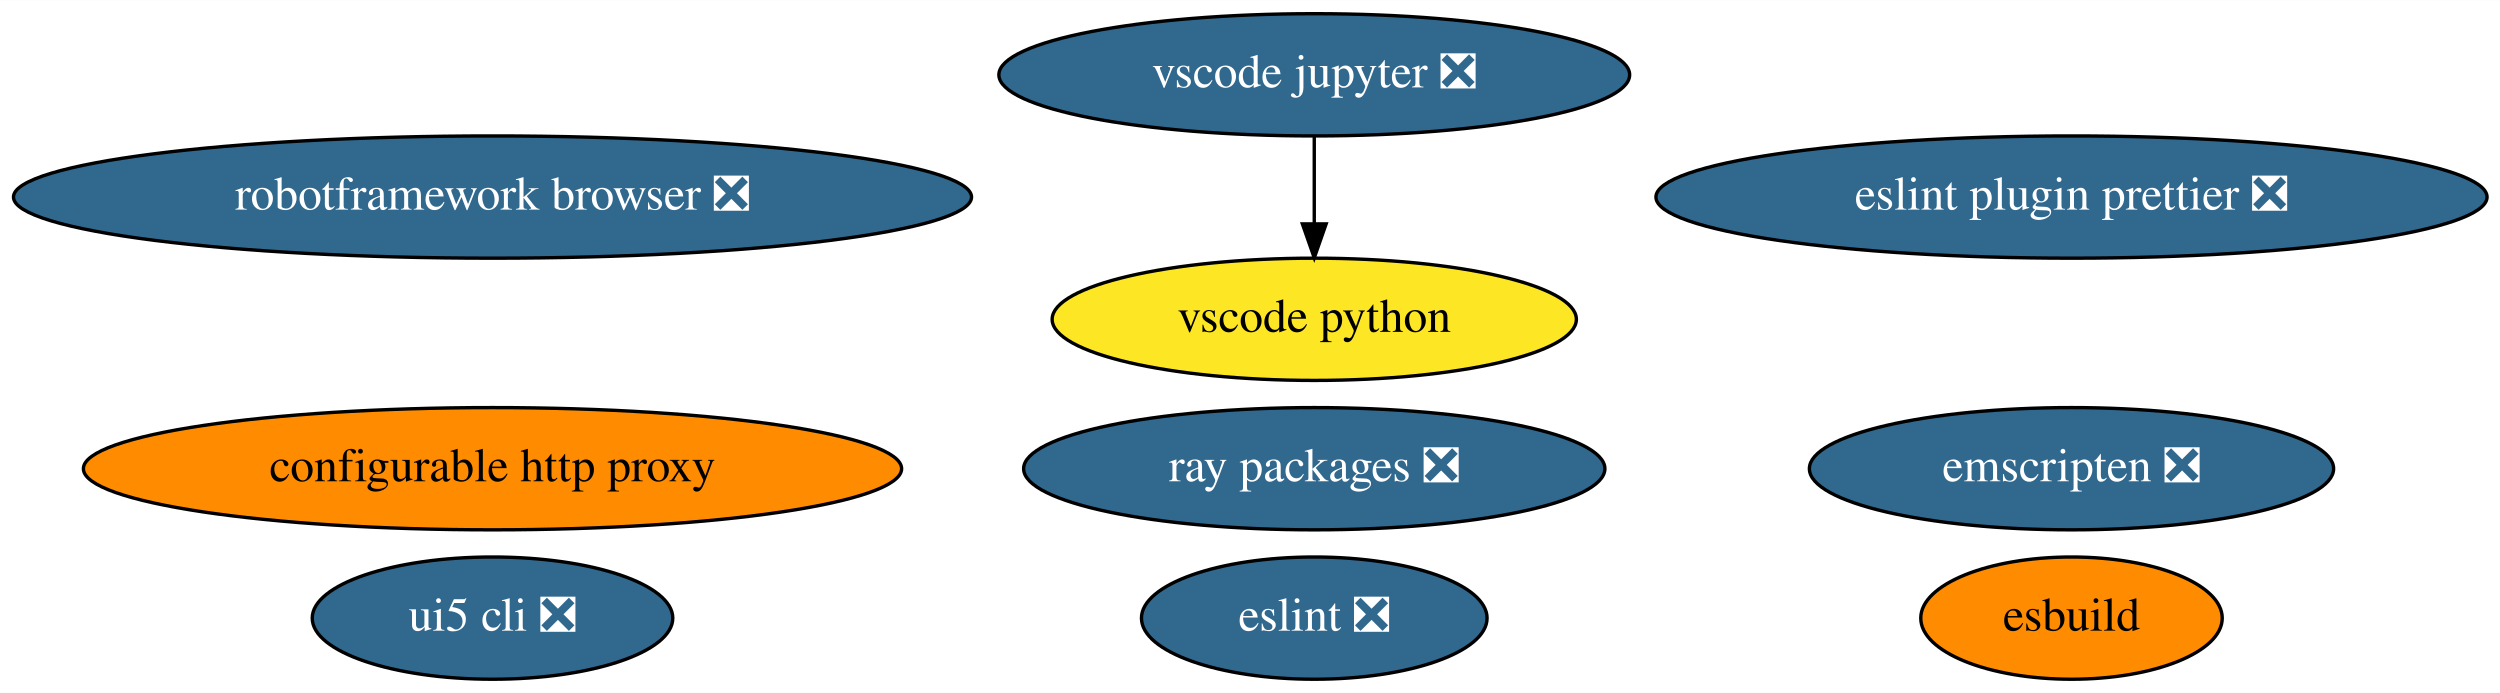
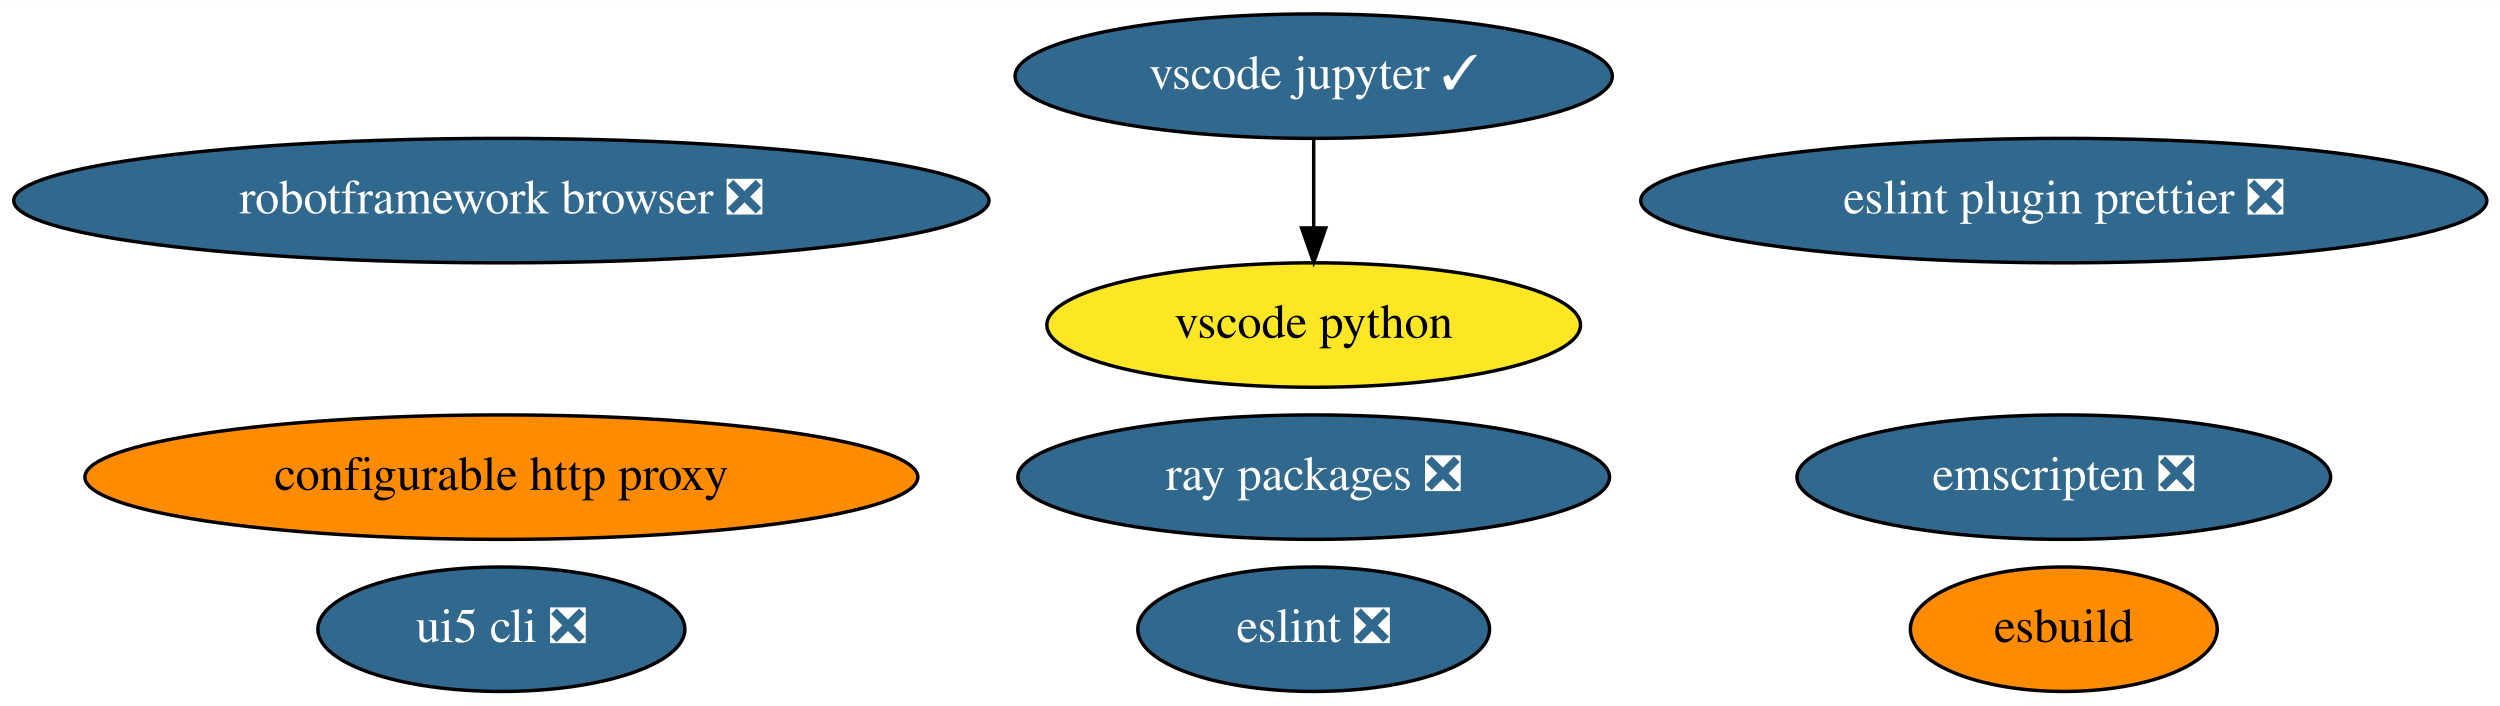
- <svg xmlns="http://www.w3.org/2000/svg" xmlns:xlink="http://www.w3.org/1999/xlink" width="736pt" height="204pt" viewBox="0.00 0.00 736.23 204.00">
+ <svg xmlns="http://www.w3.org/2000/svg" xmlns:xlink="http://www.w3.org/1999/xlink" width="723pt" height="204pt" viewBox="0.00 0.00 723.23 204.00">
  <g id="graph0" class="graph" transform="scale(1 1) rotate(0) translate(4 200)">
-     <polygon fill="white" stroke="none" points="-4,4 -4,-200 732.23,-200 732.23,4 -4,4" />
+     <polygon fill="white" stroke="none" points="-4,4 -4,-200 719.23,-200 719.23,4 -4,4" />
    <g id="node1" class="node">
      <g id="a_node1">
        <a xlink:href="https://github.com/conda-forge/configurable-http-proxy-feedstock" xlink:title="configurable http proxy">
          <ellipse fill="#ff8c00" stroke="black" cx="141.04" cy="-62" rx="120.48" ry="18" />
          <text text-anchor="middle" x="141.04" y="-58.3" font-family="Times,serif" font-size="14.00">configurable http proxy</text>
        </a>
      </g>
    </g>
    <g id="node2" class="node">
      <g id="a_node2">
        <a xlink:href="https://github.com/conda-forge/robotframework-browser-feedstock/pull/26" xlink:title="robotframework browser ❎">
          <ellipse fill="#31688e" stroke="black" cx="141.04" cy="-142" rx="141.07" ry="18" />
          <text text-anchor="middle" x="141.04" y="-138.3" font-family="Times,serif" font-size="14.00" fill="white">robotframework browser ❎</text>
        </a>
      </g>
    </g>
    <g id="node3" class="node">
      <g id="a_node3">
        <a xlink:href="https://github.com/conda-forge/emscripten-feedstock/pull/21" xlink:title="emscripten ❎">
-           <ellipse fill="#31688e" stroke="black" cx="606.04" cy="-62" rx="77.19" ry="18" />
-           <text text-anchor="middle" x="606.04" y="-58.3" font-family="Times,serif" font-size="14.00" fill="white">emscripten ❎</text>
+           <ellipse fill="#31688e" stroke="black" cx="593.04" cy="-62" rx="77.19" ry="18" />
+           <text text-anchor="middle" x="593.04" y="-58.3" font-family="Times,serif" font-size="14.00" fill="white">emscripten ❎</text>
        </a>
      </g>
    </g>
    <g id="node4" class="node">
      <g id="a_node4">
        <a xlink:href="https://github.com/conda-forge/ray-packages-feedstock/pull/71" xlink:title="ray packages ❎">
-           <ellipse fill="#31688e" stroke="black" cx="383.04" cy="-62" rx="85.59" ry="18" />
-           <text text-anchor="middle" x="383.04" y="-58.3" font-family="Times,serif" font-size="14.00" fill="white">ray packages ❎</text>
+           <ellipse fill="#31688e" stroke="black" cx="376.04" cy="-62" rx="85.59" ry="18" />
+           <text text-anchor="middle" x="376.04" y="-58.3" font-family="Times,serif" font-size="14.00" fill="white">ray packages ❎</text>
        </a>
      </g>
    </g>
    <g id="node5" class="node">
      <g id="a_node5">
-         <a xlink:href="https://github.com/conda-forge/vscode-jupyter-feedstock/pull/33" xlink:title="vscode jupyter ❎">
-           <ellipse fill="#31688e" stroke="black" cx="383.04" cy="-178" rx="92.88" ry="18" />
-           <text text-anchor="middle" x="383.04" y="-174.3" font-family="Times,serif" font-size="14.00" fill="white">vscode jupyter ❎</text>
+         <a xlink:href="https://github.com/conda-forge/vscode-jupyter-feedstock/pull/33" xlink:title="vscode jupyter ✓">
+           <ellipse fill="#31688e" stroke="black" cx="376.04" cy="-178" rx="86.38" ry="18" />
+           <text text-anchor="middle" x="376.04" y="-174.3" font-family="Times,serif" font-size="14.00" fill="white">vscode jupyter ✓</text>
        </a>
      </g>
    </g>
    <g id="node6" class="node">
      <g id="a_node6">
        <a xlink:href="https://github.com/conda-forge/vscode-python-feedstock" xlink:title="vscode python">
-           <ellipse fill="#fde725" stroke="black" cx="383.04" cy="-106" rx="77.19" ry="18" />
-           <text text-anchor="middle" x="383.04" y="-102.3" font-family="Times,serif" font-size="14.00">vscode python</text>
+           <ellipse fill="#fde725" stroke="black" cx="376.04" cy="-106" rx="77.19" ry="18" />
+           <text text-anchor="middle" x="376.04" y="-102.3" font-family="Times,serif" font-size="14.00">vscode python</text>
        </a>
      </g>
    </g>
    <g id="edge1" class="edge">
-       <path fill="none" stroke="black" d="M383.04,-159.7C383.04,-151.98 383.04,-142.71 383.04,-134.11" />
-       <polygon fill="black" stroke="black" points="386.54,-134.1 383.04,-124.1 379.54,-134.1 386.54,-134.1" />
+       <path fill="none" stroke="black" d="M376.04,-159.7C376.04,-151.98 376.04,-142.71 376.04,-134.11" />
+       <polygon fill="black" stroke="black" points="379.54,-134.1 376.04,-124.1 372.54,-134.1 379.54,-134.1" />
    </g>
    <g id="node7" class="node">
      <g id="a_node7">
        <a xlink:href="https://github.com/conda-forge/ui5-cli-feedstock/pull/8" xlink:title="ui5 cli ❎">
          <ellipse fill="#31688e" stroke="black" cx="141.04" cy="-18" rx="53.09" ry="18" />
          <text text-anchor="middle" x="141.04" y="-14.3" font-family="Times,serif" font-size="14.00" fill="white">ui5 cli ❎</text>
        </a>
      </g>
    </g>
    <g id="node8" class="node">
      <g id="a_node8">
        <a xlink:href="https://github.com/conda-forge/eslint-feedstock/pull/18" xlink:title="eslint ❎">
-           <ellipse fill="#31688e" stroke="black" cx="383.04" cy="-18" rx="50.89" ry="18" />
-           <text text-anchor="middle" x="383.04" y="-14.3" font-family="Times,serif" font-size="14.00" fill="white">eslint ❎</text>
+           <ellipse fill="#31688e" stroke="black" cx="376.04" cy="-18" rx="50.89" ry="18" />
+           <text text-anchor="middle" x="376.04" y="-14.3" font-family="Times,serif" font-size="14.00" fill="white">eslint ❎</text>
        </a>
      </g>
    </g>
    <g id="node9" class="node">
      <g id="a_node9">
        <a xlink:href="https://github.com/conda-forge/eslint-plugin-prettier-feedstock/pull/5" xlink:title="eslint plugin prettier ❎">
-           <ellipse fill="#31688e" stroke="black" cx="606.04" cy="-142" rx="122.38" ry="18" />
-           <text text-anchor="middle" x="606.04" y="-138.3" font-family="Times,serif" font-size="14.00" fill="white">eslint plugin prettier ❎</text>
+           <ellipse fill="#31688e" stroke="black" cx="593.04" cy="-142" rx="122.38" ry="18" />
+           <text text-anchor="middle" x="593.04" y="-138.3" font-family="Times,serif" font-size="14.00" fill="white">eslint plugin prettier ❎</text>
        </a>
      </g>
    </g>
    <g id="node10" class="node">
      <g id="a_node10">
        <a xlink:href="https://github.com/conda-forge/esbuild-feedstock" xlink:title="esbuild">
-           <ellipse fill="#ff8c00" stroke="black" cx="606.04" cy="-18" rx="44.39" ry="18" />
-           <text text-anchor="middle" x="606.04" y="-14.3" font-family="Times,serif" font-size="14.00">esbuild</text>
+           <ellipse fill="#ff8c00" stroke="black" cx="593.04" cy="-18" rx="44.39" ry="18" />
+           <text text-anchor="middle" x="593.04" y="-14.3" font-family="Times,serif" font-size="14.00">esbuild</text>
        </a>
      </g>
    </g>
  </g>
</svg>
